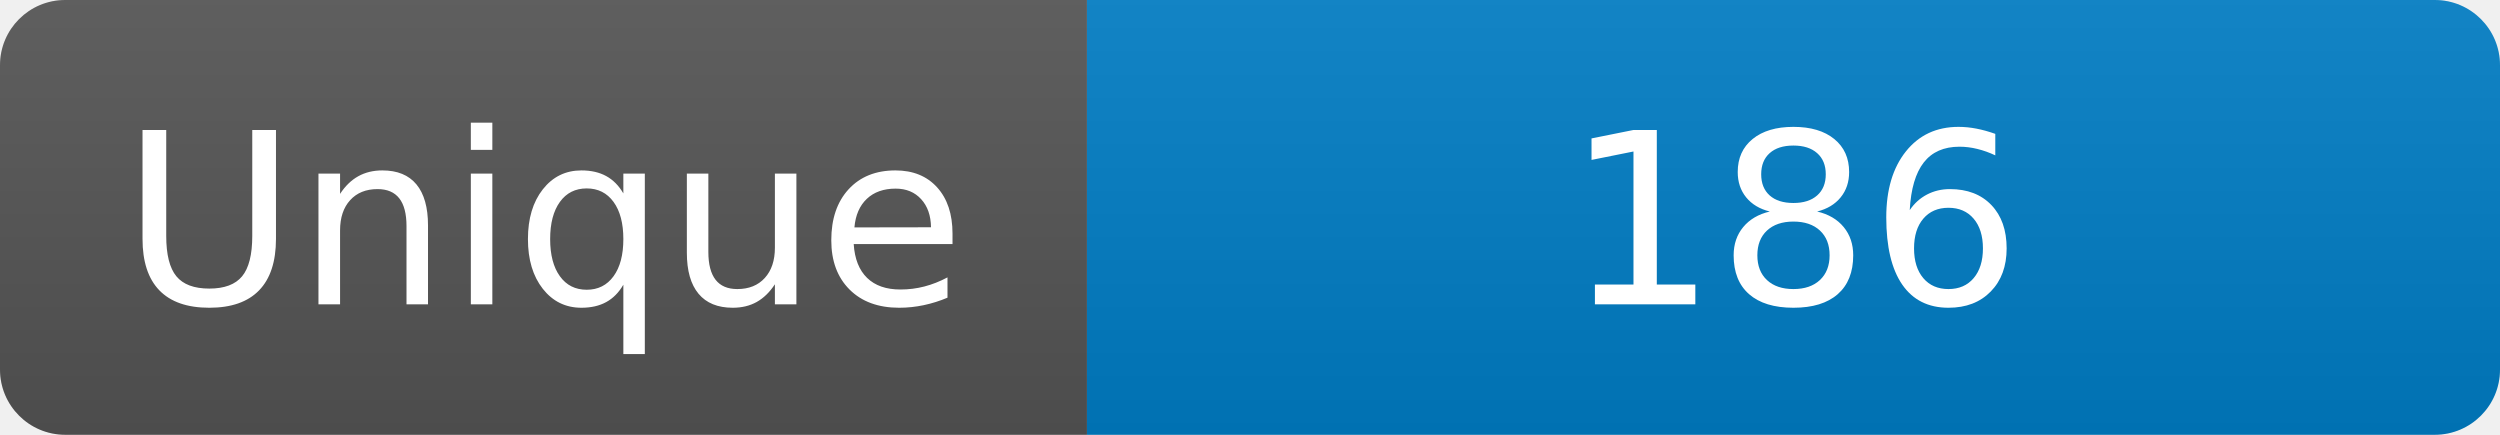
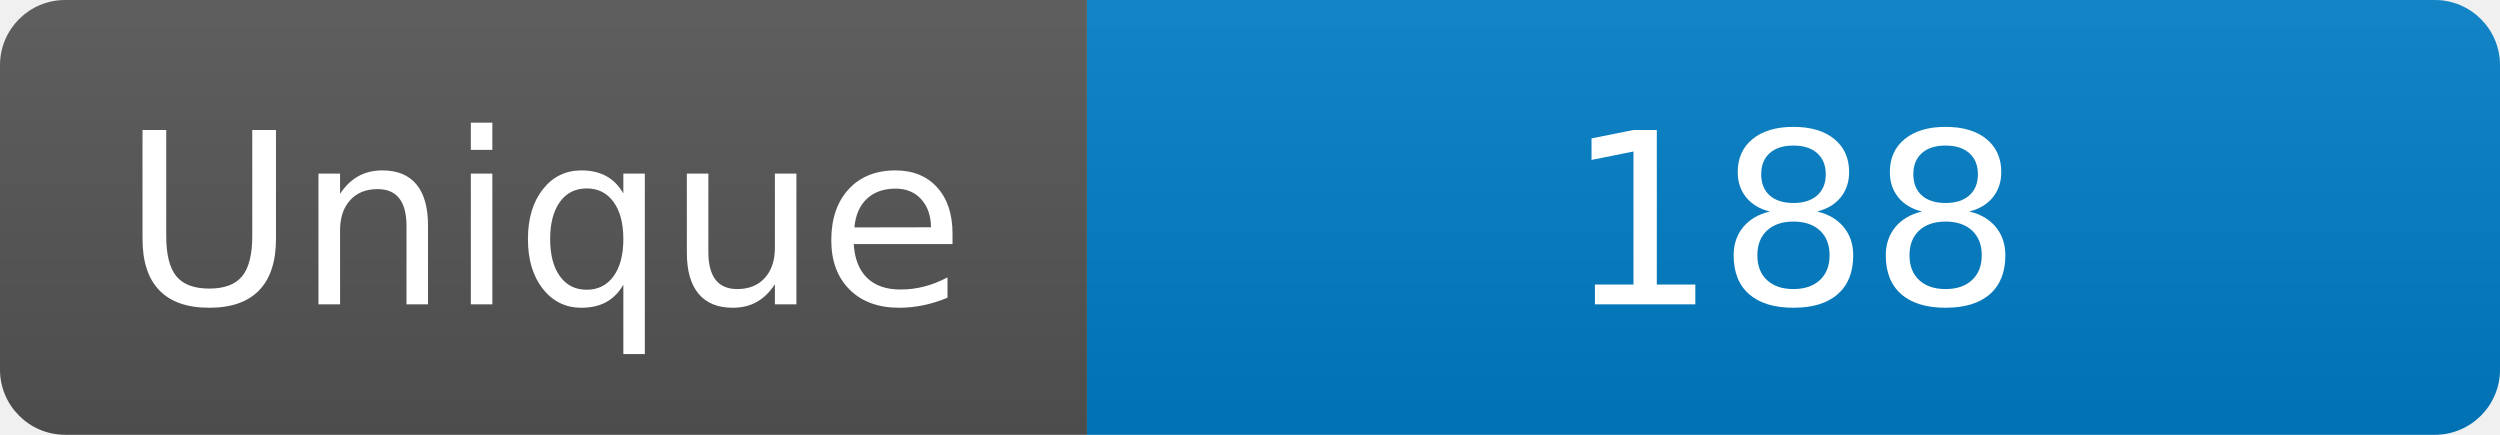
<svg xmlns="http://www.w3.org/2000/svg" width="115" height="20" role="img" aria-label="Maintained?: yes">
  <linearGradient id="s" x2="0" y2="100%">
    <stop offset="0" stop-color="#bbb" stop-opacity=".1" />
    <stop offset="1" stop-opacity=".1" />
  </linearGradient>
  <clipPath id="r">
    <rect width="115" height="20" rx="3" fill="#fff" />
  </clipPath>
  <g clip-path="url(#r)">
    <rect width="50" height="20" fill="#555" />
    <rect x="50" width="160" height="20" fill="#007ec6" />
    <rect width="115" height="20" fill="url(#s)" />
  </g>
  <g fill="#fff" text-anchor="middle" font-family="Verdana,Geneva,DejaVu Sans,sans-serif" font-size="110">
    <text x="250" y="140" transform="scale(.1)" fill="#fff">Unique</text>
-     <text x="825" y="140" transform="scale(.1)" fill="#fff">186</text>
+     <text x="825" y="140" transform="scale(.1)" fill="#fff">188</text>
  </g>
</svg>
